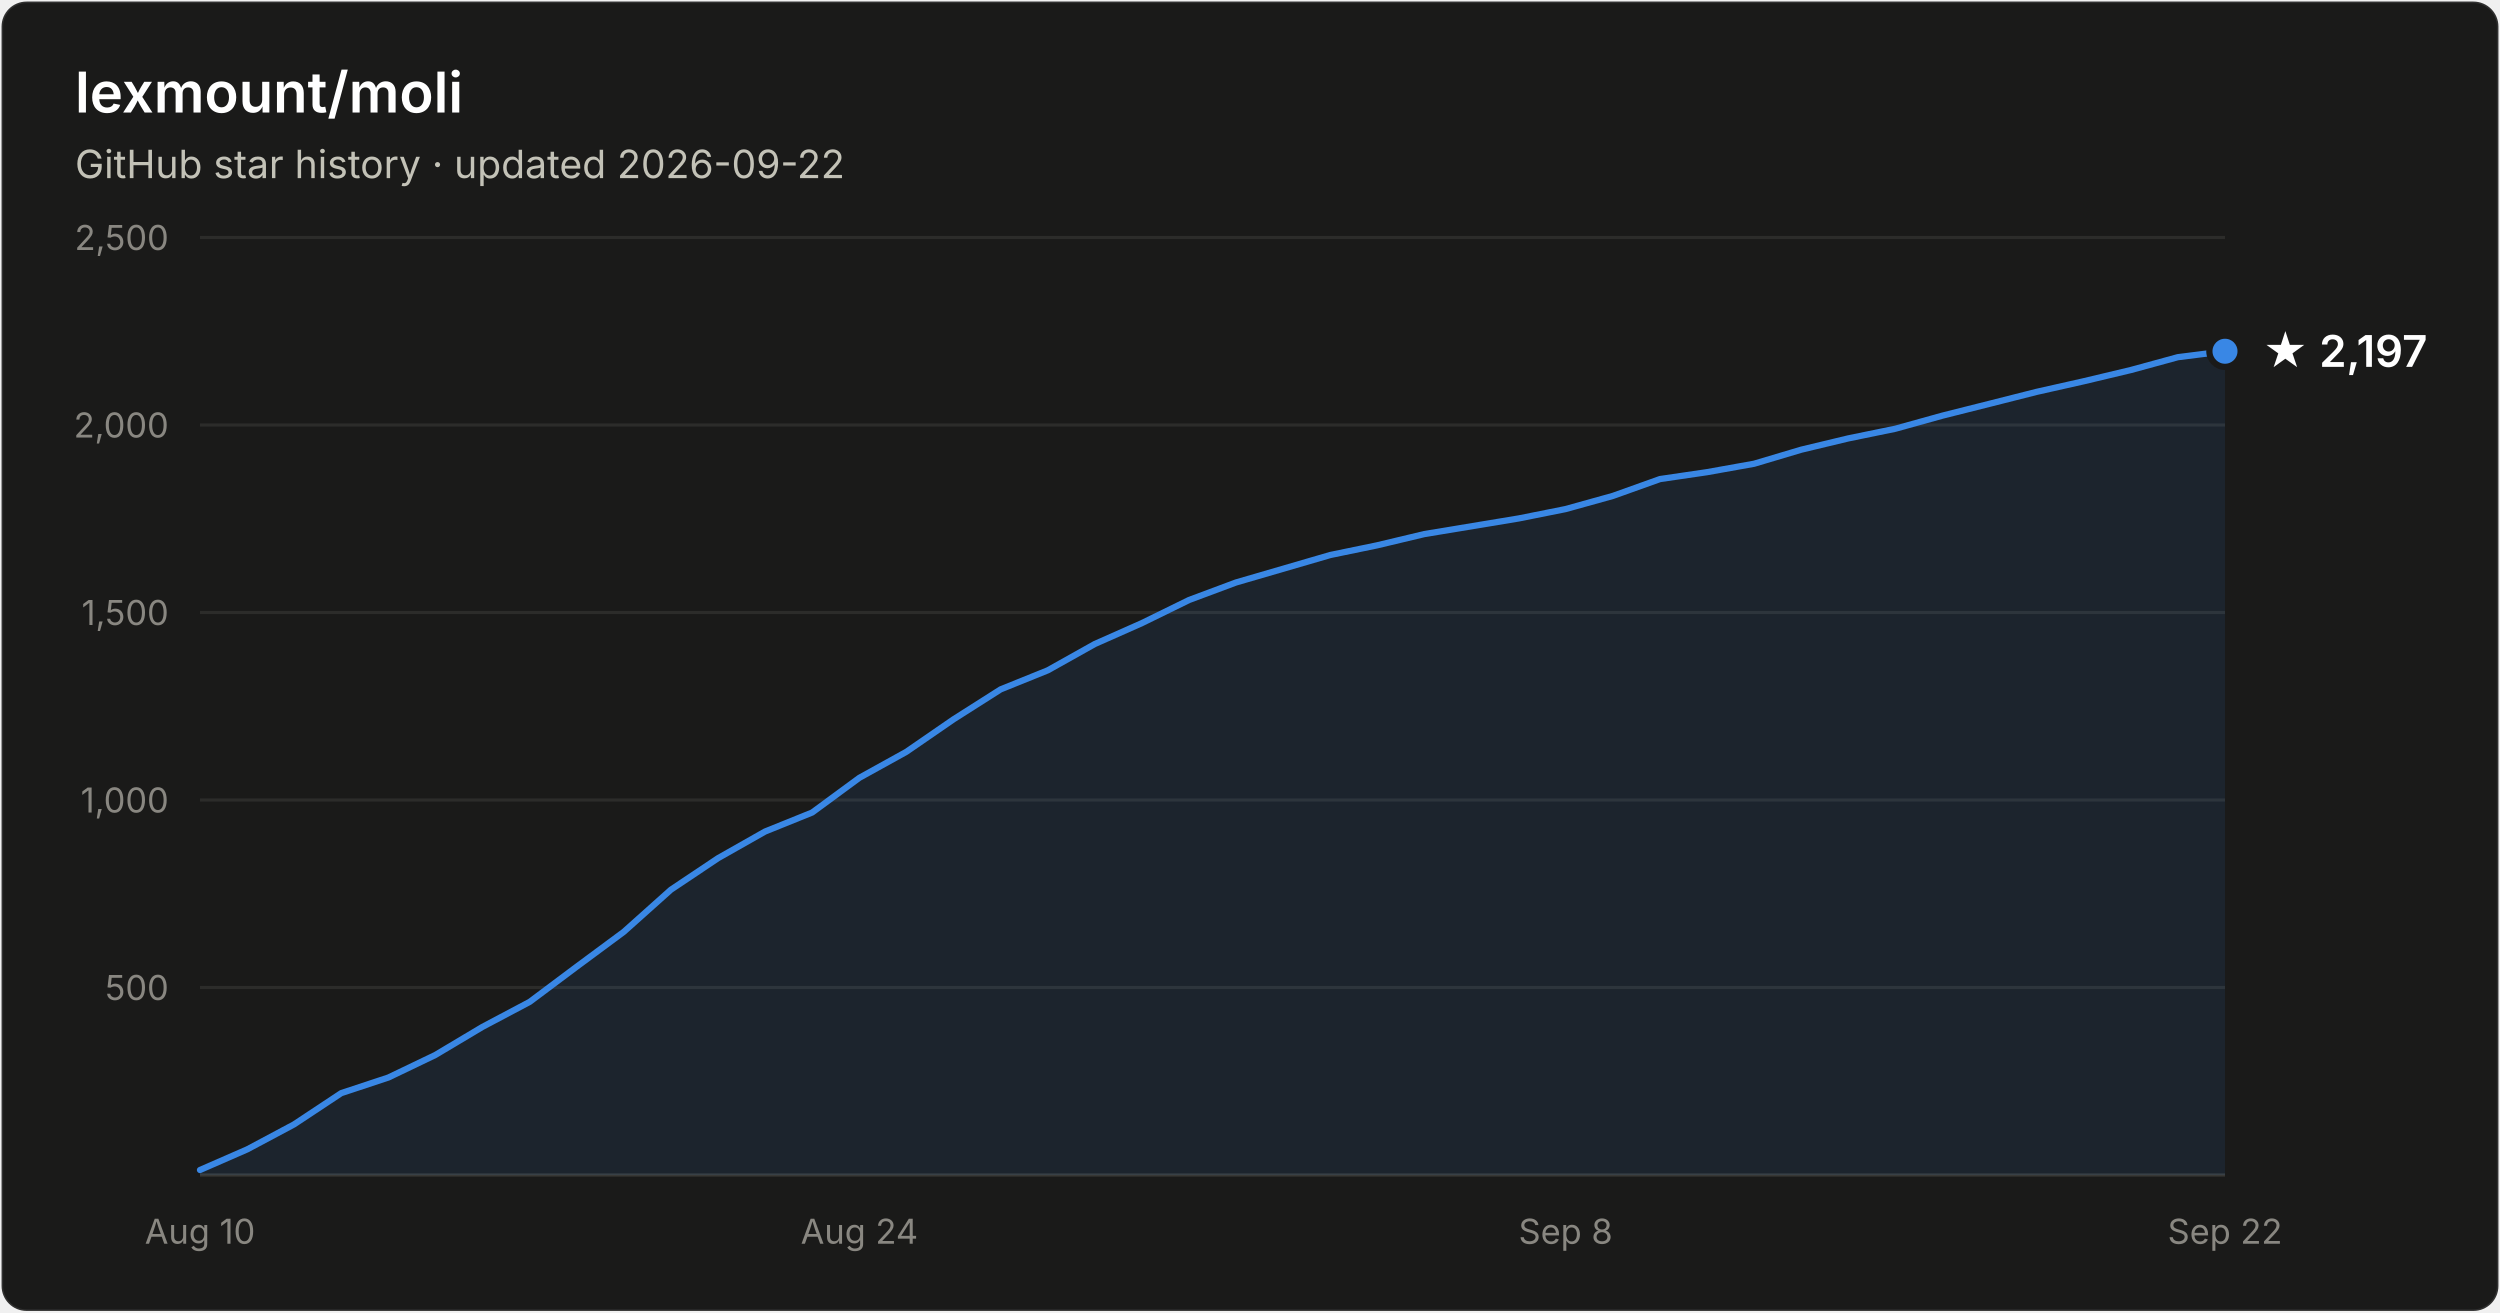
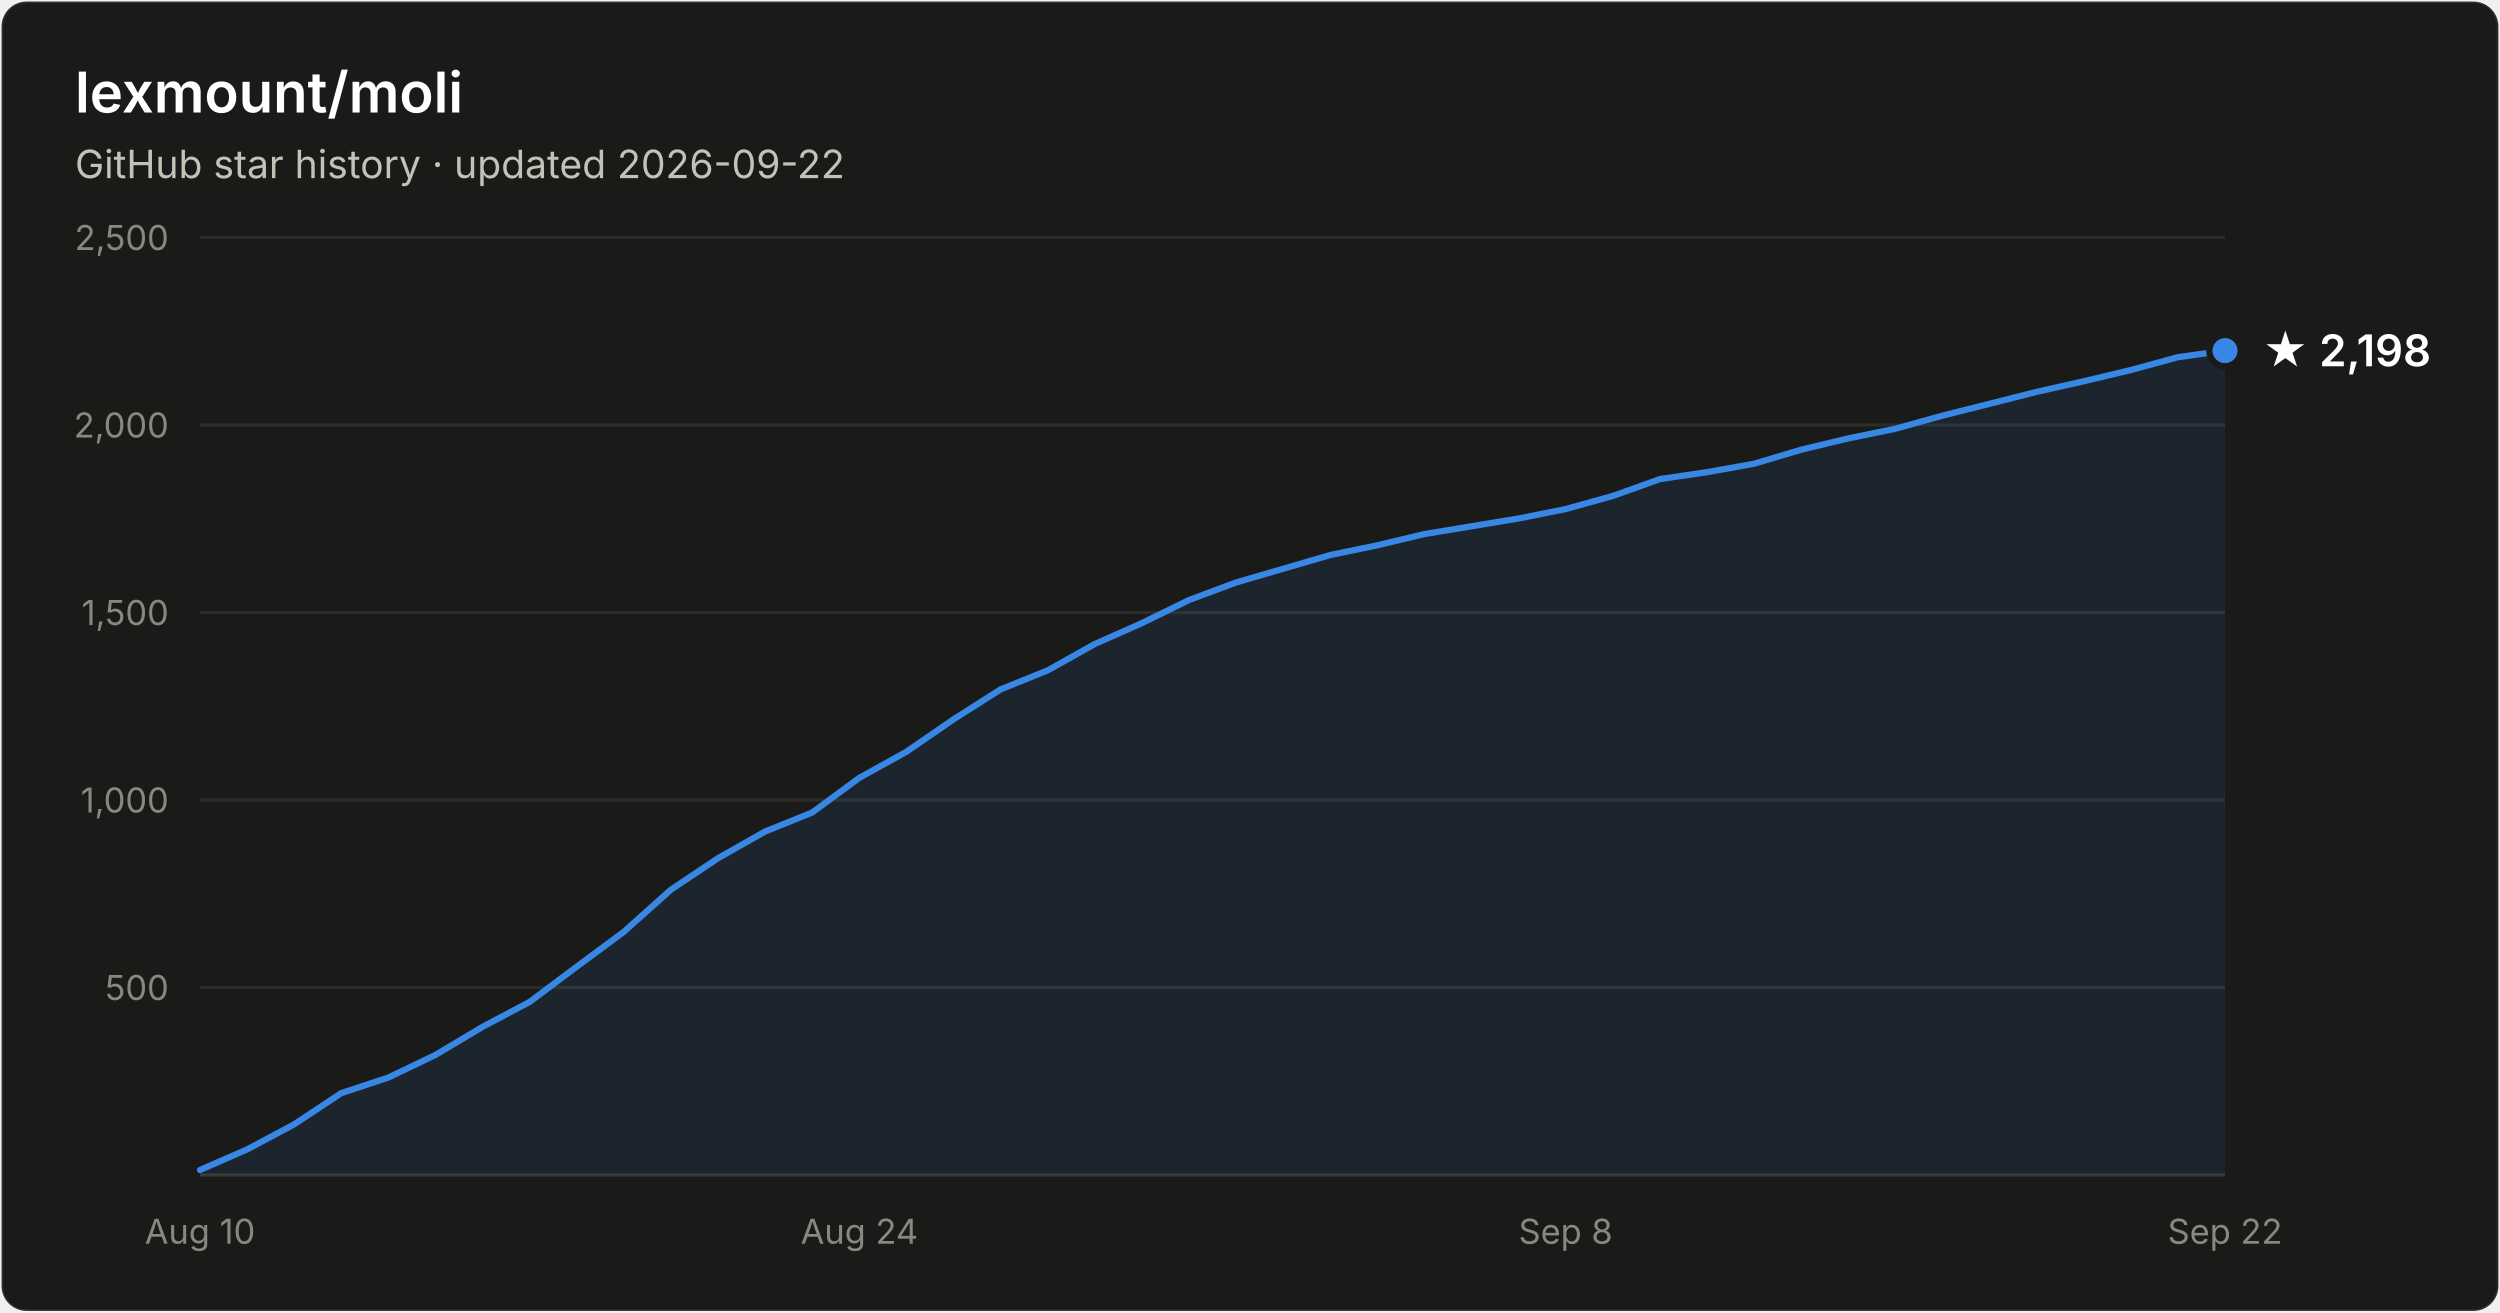
- <svg xmlns="http://www.w3.org/2000/svg" width="800" height="420" viewBox="0 0 800 420" font-family="system-ui, -apple-system, Segoe UI, sans-serif" role="img" aria-label="Star history of lexmount/moli: 2,197 stars as of 2026-09-22">
+ <svg xmlns="http://www.w3.org/2000/svg" width="800" height="420" viewBox="0 0 800 420" font-family="system-ui, -apple-system, Segoe UI, sans-serif" role="img" aria-label="Star history of lexmount/moli: 2,198 stars as of 2026-09-22">
  <rect x="0.5" y="0.5" width="799" height="419" rx="8" fill="#1a1a19" stroke="rgba(255,255,255,0.10)" />
  <text x="24" y="36" fill="#ffffff" font-size="18" font-weight="600">lexmount/moli</text>
  <text x="24" y="57" fill="#c3c2b7" font-size="12.5">GitHub star history · updated 2026-09-22</text>
  <line x1="64" y1="316.0" x2="712" y2="316.0" stroke="#2c2c2a" stroke-width="1" />
  <text x="54" y="320.0" text-anchor="end" fill="#898781" font-size="11" style="font-variant-numeric:tabular-nums">500</text>
  <line x1="64" y1="256.0" x2="712" y2="256.0" stroke="#2c2c2a" stroke-width="1" />
  <text x="54" y="260.0" text-anchor="end" fill="#898781" font-size="11" style="font-variant-numeric:tabular-nums">1,000</text>
  <line x1="64" y1="196.0" x2="712" y2="196.0" stroke="#2c2c2a" stroke-width="1" />
  <text x="54" y="200.0" text-anchor="end" fill="#898781" font-size="11" style="font-variant-numeric:tabular-nums">1,500</text>
  <line x1="64" y1="136.0" x2="712" y2="136.0" stroke="#2c2c2a" stroke-width="1" />
  <text x="54" y="140.0" text-anchor="end" fill="#898781" font-size="11" style="font-variant-numeric:tabular-nums">2,000</text>
  <line x1="64" y1="76.0" x2="712" y2="76.0" stroke="#2c2c2a" stroke-width="1" />
  <text x="54" y="80.0" text-anchor="end" fill="#898781" font-size="11" style="font-variant-numeric:tabular-nums">2,500</text>
  <line x1="64" y1="376" x2="712" y2="376" stroke="#383835" stroke-width="1" />
  <text x="64.0" y="398" text-anchor="middle" fill="#898781" font-size="11" style="font-variant-numeric:tabular-nums">Aug 10</text>
  <text x="275.0" y="398" text-anchor="middle" fill="#898781" font-size="11" style="font-variant-numeric:tabular-nums">Aug 24</text>
  <text x="501.0" y="398" text-anchor="middle" fill="#898781" font-size="11" style="font-variant-numeric:tabular-nums">Sep 8</text>
  <text x="712.0" y="398" text-anchor="middle" fill="#898781" font-size="11" style="font-variant-numeric:tabular-nums">Sep 22</text>
-   <path d="M64.0 374.4 L79.1 367.8 L94.1 359.8 L109.2 349.8 L124.3 344.8 L139.3 337.6 L154.4 328.6 L169.5 320.6 L184.6 309.3 L199.6 298.2 L214.7 284.7 L229.8 274.6 L244.8 266.1 L259.9 260.0 L275.0 248.9 L290.0 240.6 L305.1 230.2 L320.2 220.6 L335.3 214.5 L350.3 206.1 L365.4 199.4 L380.5 192.0 L395.5 186.4 L410.6 182.0 L425.7 177.6 L440.7 174.5 L455.8 170.9 L470.9 168.4 L486.0 165.9 L501.0 162.9 L516.1 158.7 L531.2 153.3 L546.2 151.1 L561.3 148.4 L576.4 143.9 L591.4 140.3 L606.5 137.2 L621.6 133.0 L636.7 129.2 L651.7 125.4 L666.8 122.0 L681.9 118.4 L696.9 114.3 L712.0 112.4 L712.0 376 L64.0 376 Z" fill="#3987e5" fill-opacity="0.1" />
-   <path d="M64.0 374.4 L79.1 367.8 L94.1 359.8 L109.2 349.8 L124.3 344.8 L139.3 337.6 L154.4 328.6 L169.5 320.6 L184.6 309.3 L199.6 298.2 L214.7 284.7 L229.8 274.6 L244.8 266.1 L259.9 260.0 L275.0 248.9 L290.0 240.6 L305.1 230.2 L320.2 220.6 L335.3 214.5 L350.3 206.1 L365.4 199.4 L380.5 192.0 L395.5 186.4 L410.6 182.0 L425.7 177.6 L440.7 174.5 L455.8 170.9 L470.9 168.4 L486.0 165.9 L501.0 162.9 L516.1 158.7 L531.2 153.3 L546.2 151.1 L561.3 148.4 L576.4 143.9 L591.4 140.3 L606.5 137.2 L621.6 133.0 L636.7 129.2 L651.7 125.4 L666.8 122.0 L681.9 118.4 L696.9 114.3 L712.0 112.4" fill="none" stroke="#3987e5" stroke-width="2" stroke-linejoin="round" stroke-linecap="round" />
-   <circle cx="712.0" cy="112.4" r="5" fill="#3987e5" stroke="#1a1a19" stroke-width="2" />
-   <text x="724.0" y="117.4" fill="#ffffff" font-size="14" font-weight="600">★ 2,197</text>
+   <path d="M64.0 374.4 L79.1 367.8 L94.1 359.8 L109.2 349.8 L124.3 344.8 L139.3 337.6 L154.4 328.6 L169.5 320.6 L184.6 309.3 L199.6 298.2 L214.7 284.7 L229.8 274.6 L244.8 266.1 L259.9 260.0 L275.0 248.9 L290.0 240.6 L305.1 230.2 L320.2 220.6 L335.3 214.5 L350.3 206.1 L365.4 199.4 L380.5 192.0 L395.5 186.4 L410.6 182.0 L425.7 177.6 L440.7 174.5 L455.8 170.9 L470.9 168.4 L486.0 165.9 L501.0 162.9 L516.1 158.7 L531.2 153.3 L546.2 151.1 L561.3 148.4 L576.4 143.9 L591.4 140.3 L606.5 137.2 L621.6 133.0 L636.7 129.2 L651.7 125.4 L666.8 122.0 L681.9 118.4 L696.9 114.3 L712.0 112.2 L712.0 376 L64.0 376 Z" fill="#3987e5" fill-opacity="0.1" />
+   <path d="M64.0 374.4 L79.1 367.8 L94.1 359.8 L109.2 349.8 L124.3 344.8 L139.3 337.6 L154.4 328.6 L169.5 320.6 L184.6 309.3 L199.6 298.2 L214.7 284.7 L229.8 274.6 L244.8 266.1 L259.9 260.0 L275.0 248.9 L290.0 240.6 L305.1 230.2 L320.2 220.6 L335.3 214.5 L350.3 206.1 L365.4 199.4 L380.5 192.0 L395.5 186.4 L410.6 182.0 L425.7 177.6 L440.7 174.5 L455.8 170.9 L470.9 168.4 L486.0 165.9 L501.0 162.9 L516.1 158.7 L531.2 153.3 L546.2 151.1 L561.3 148.4 L576.4 143.9 L591.4 140.3 L606.5 137.2 L621.6 133.0 L636.7 129.2 L651.7 125.4 L666.8 122.0 L681.9 118.4 L696.9 114.3 L712.0 112.2" fill="none" stroke="#3987e5" stroke-width="2" stroke-linejoin="round" stroke-linecap="round" />
+   <circle cx="712.0" cy="112.2" r="5" fill="#3987e5" stroke="#1a1a19" stroke-width="2" />
+   <text x="724.0" y="117.2" fill="#ffffff" font-size="14" font-weight="600">★ 2,198</text>
</svg>
